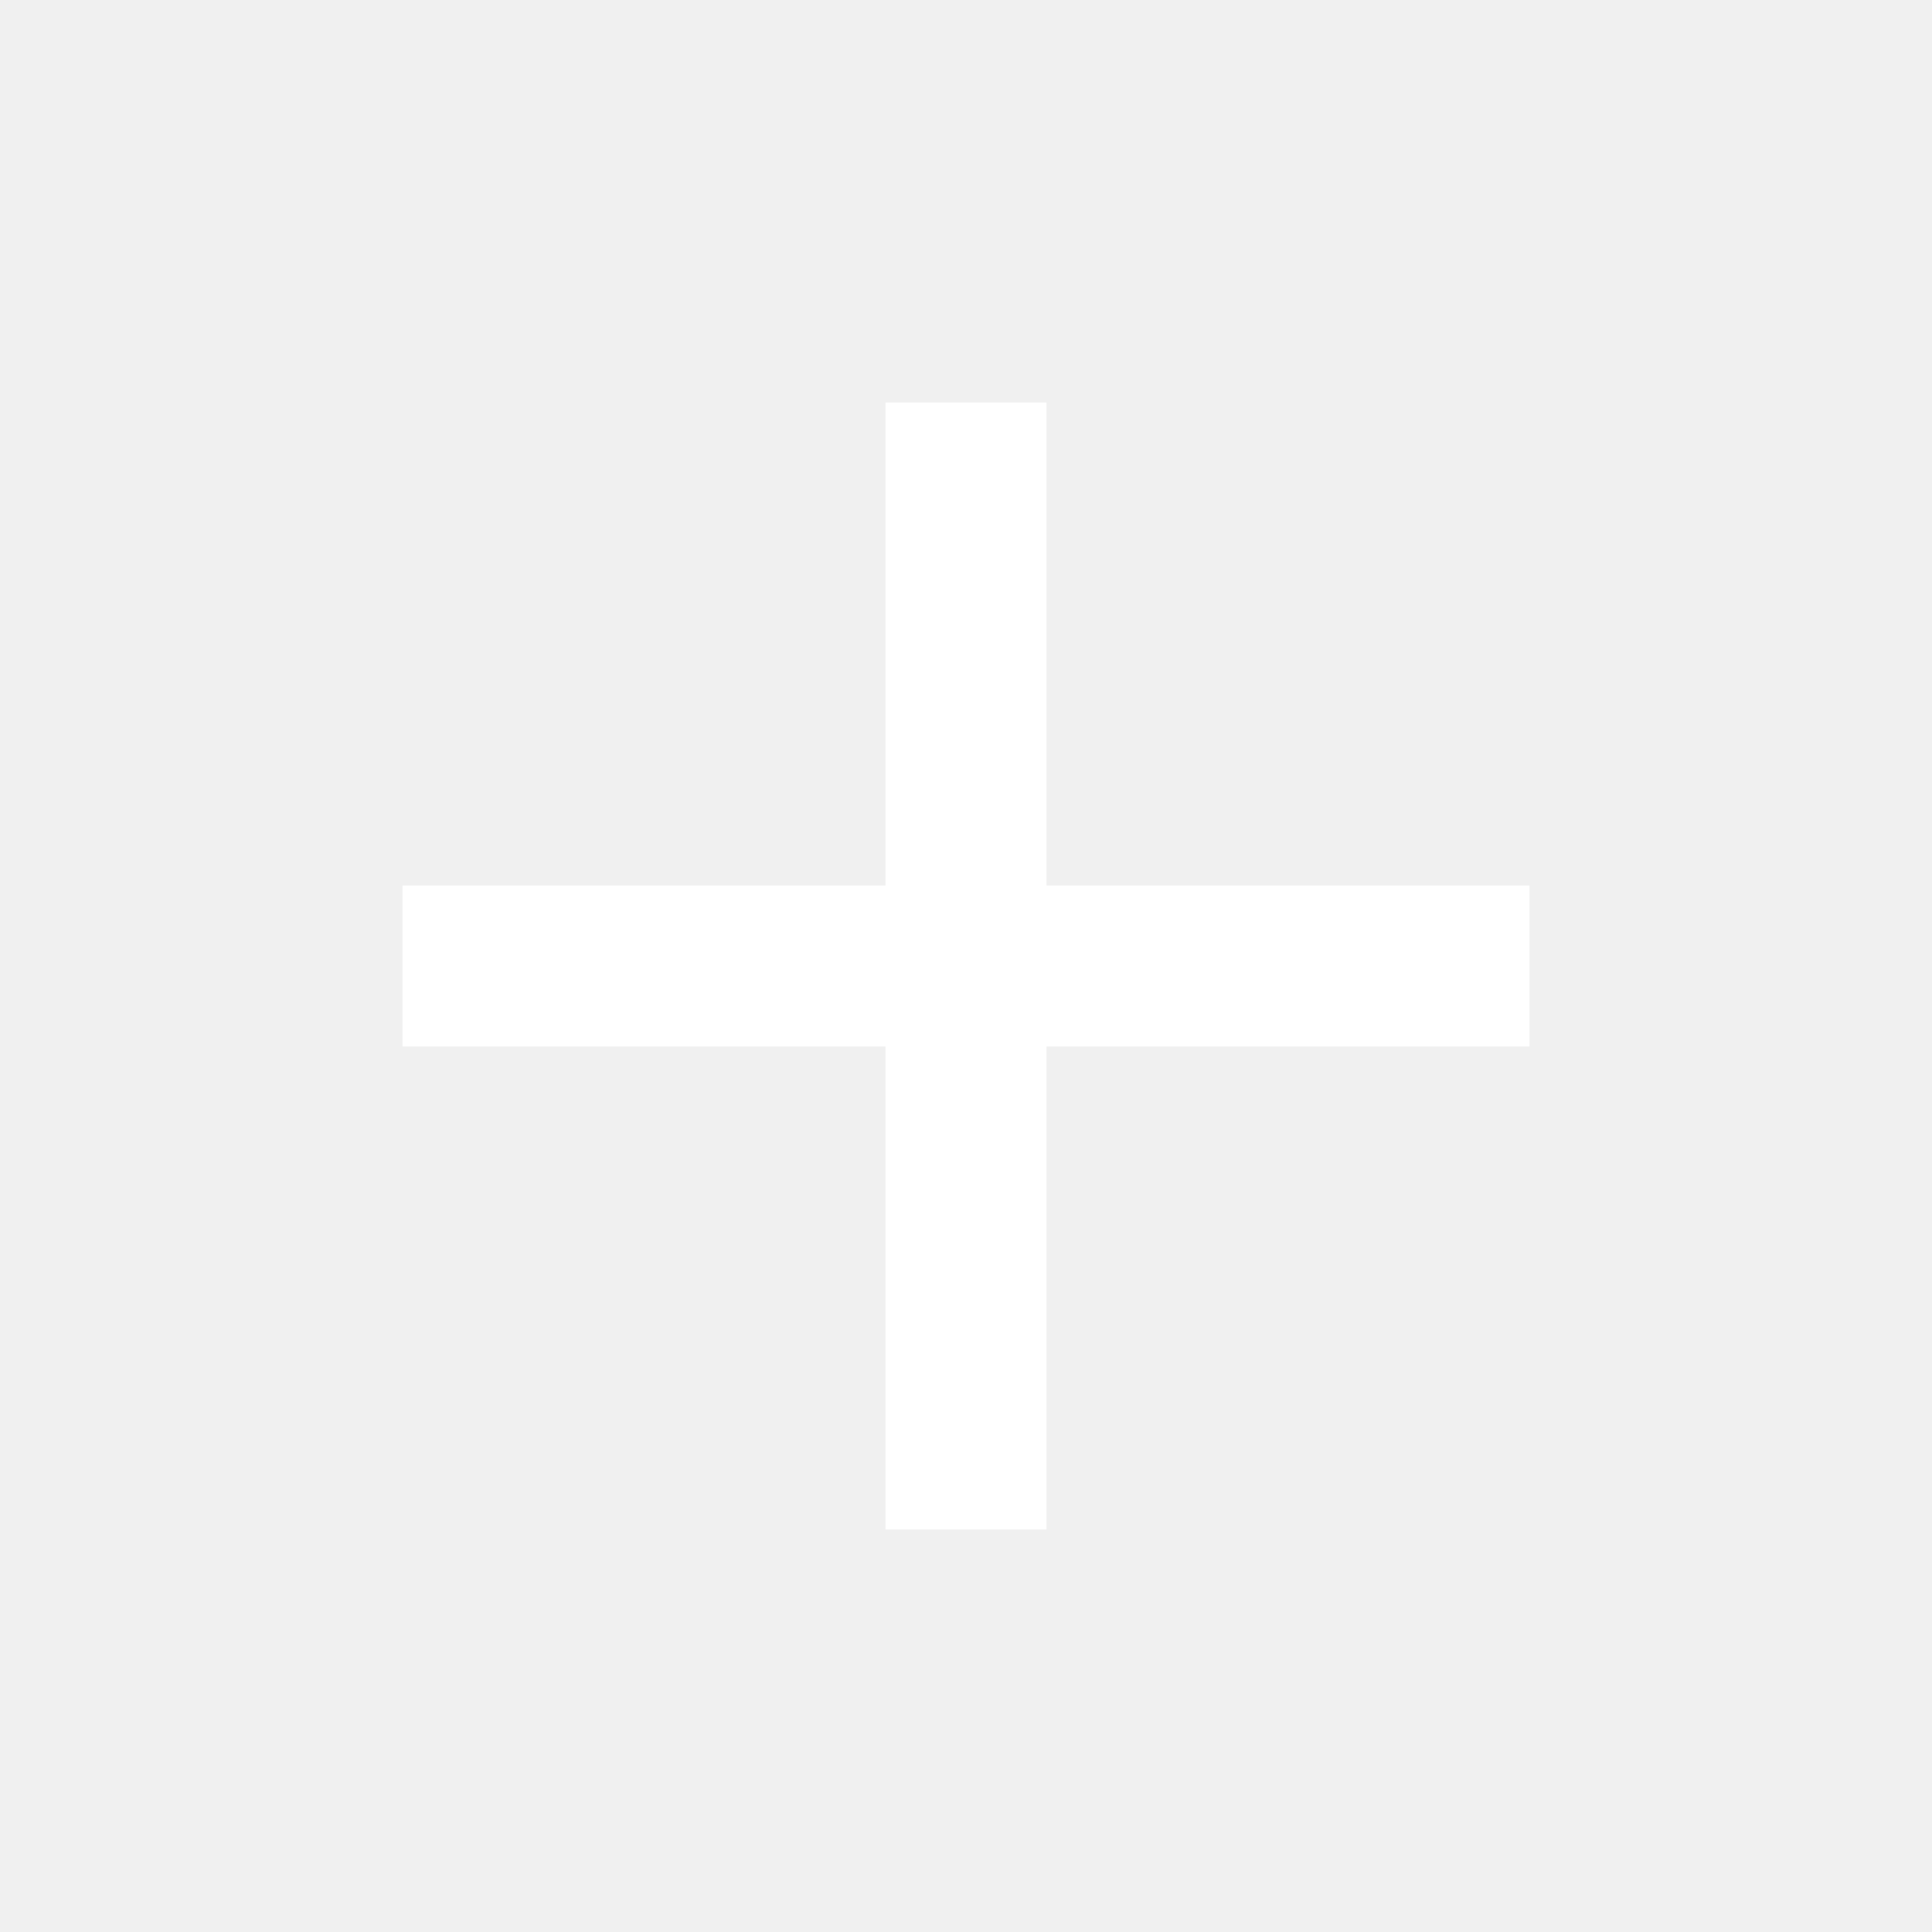
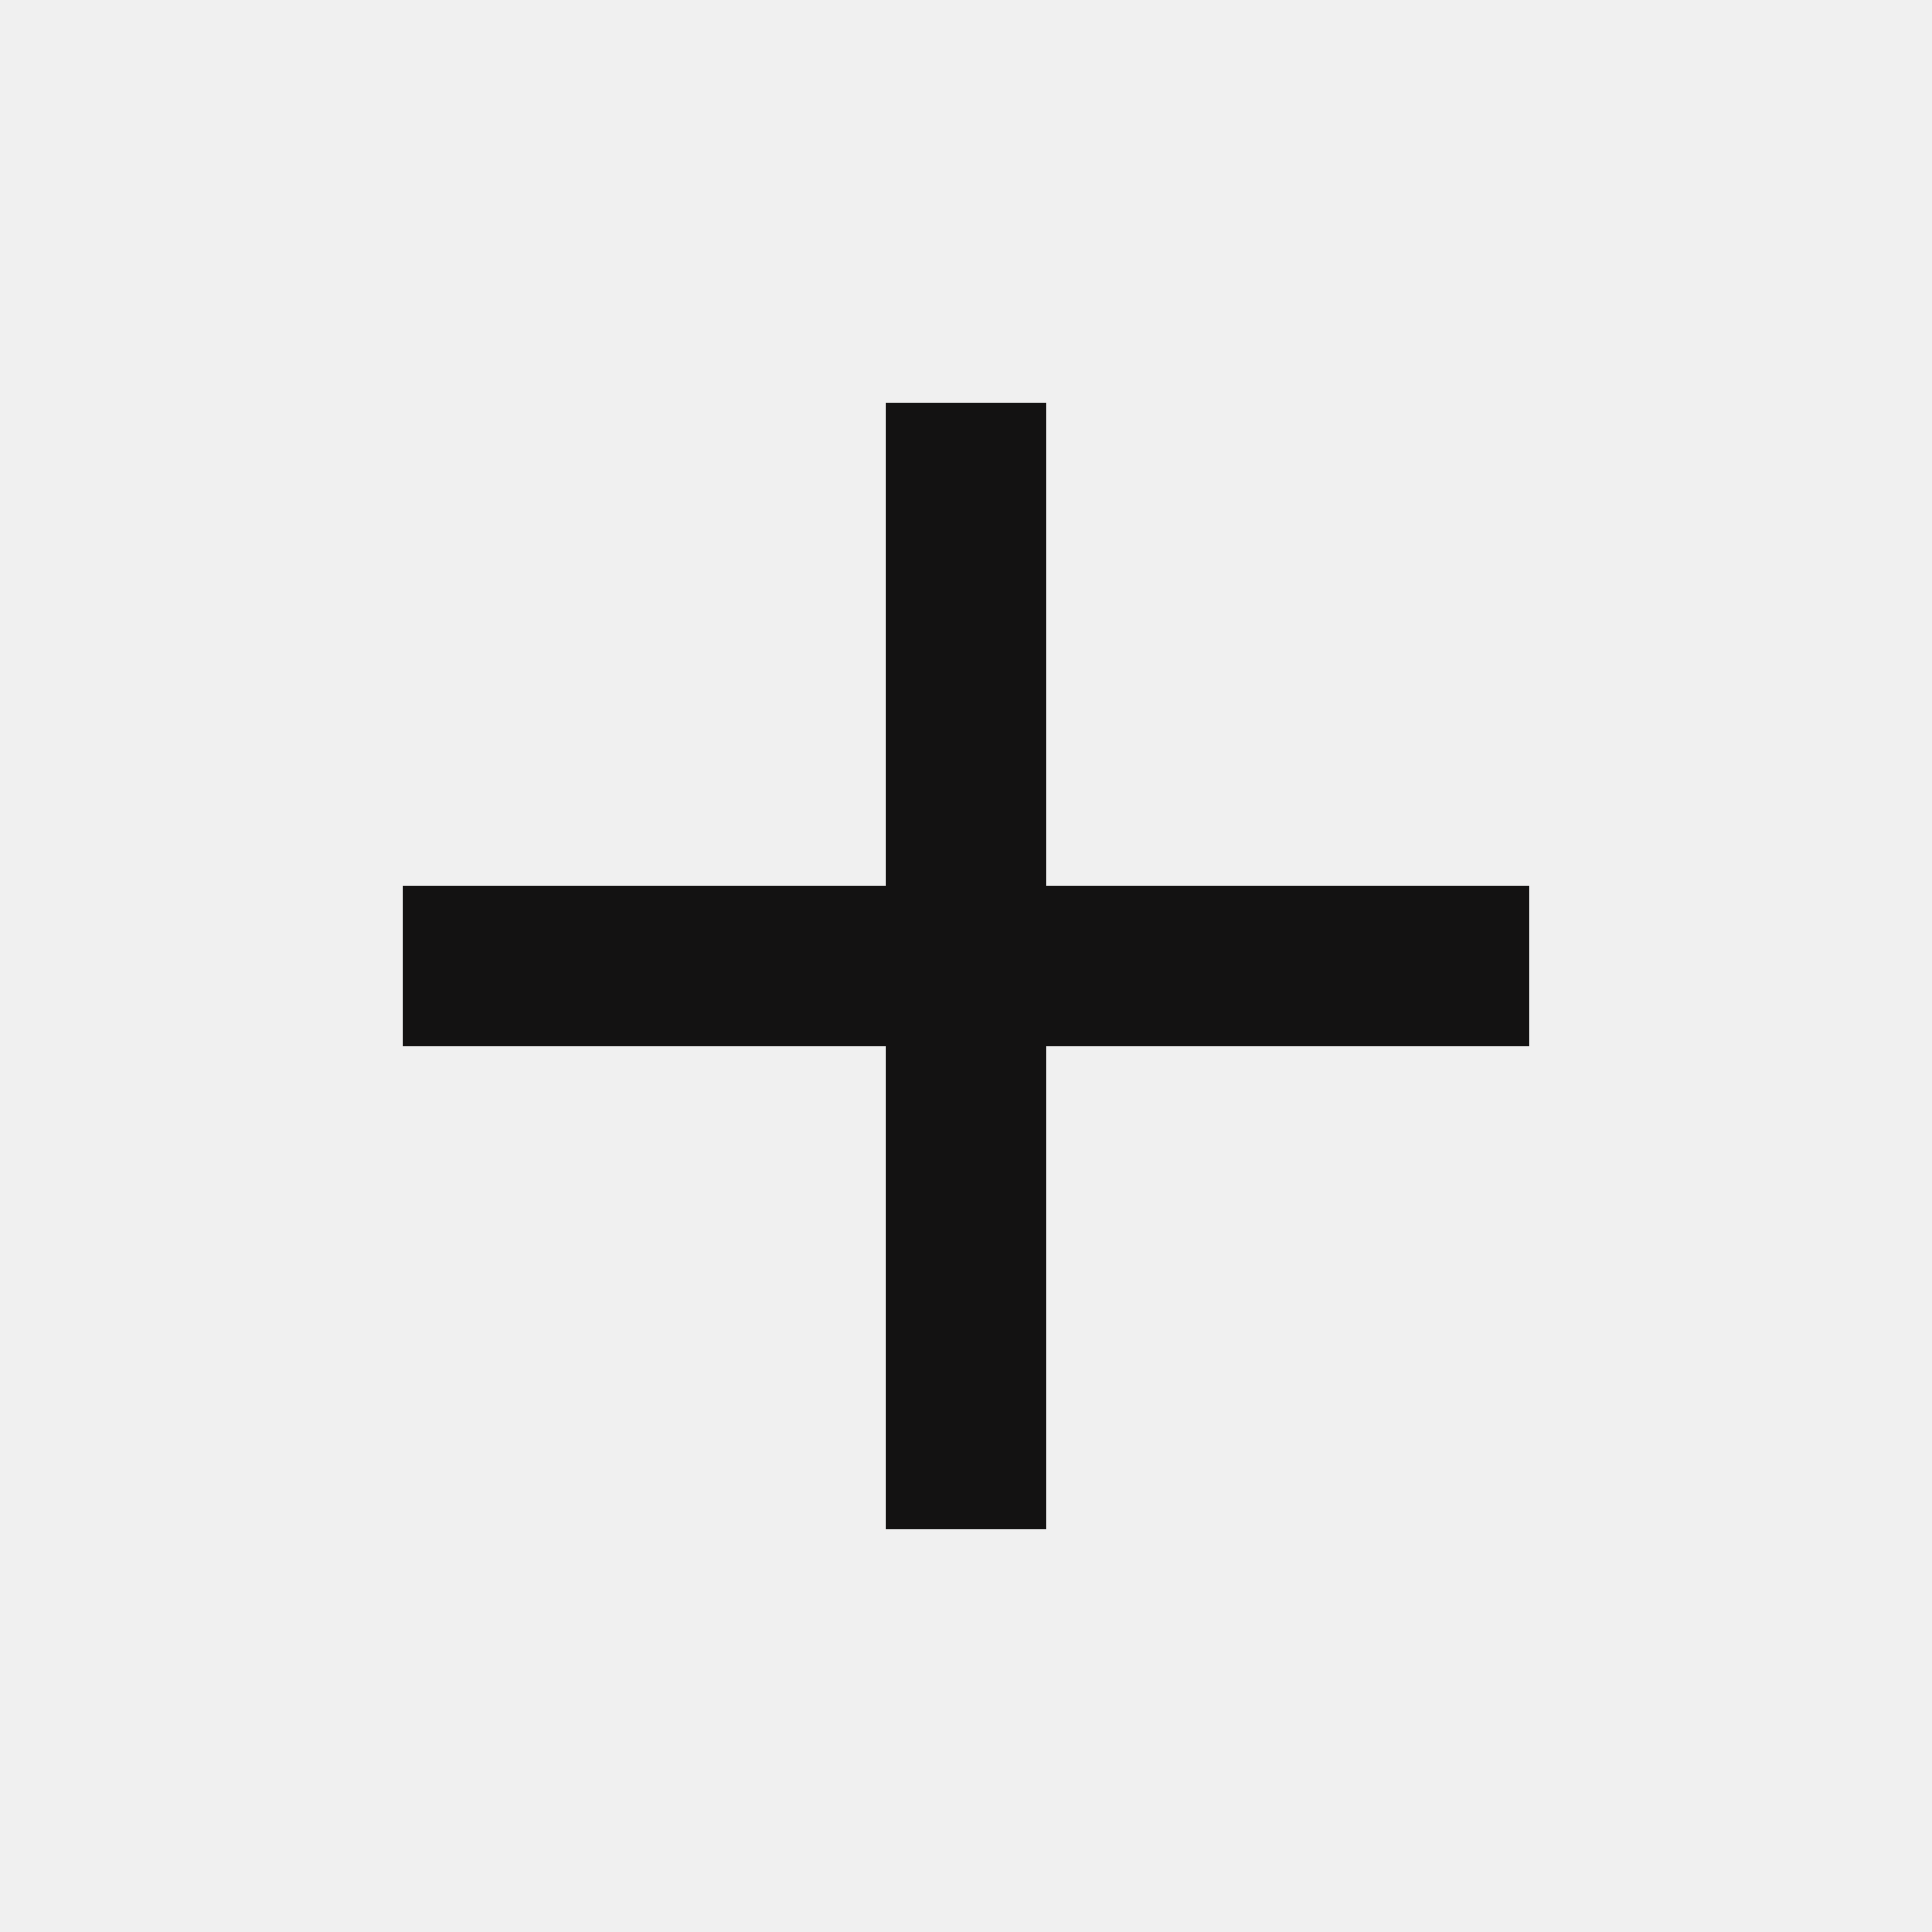
- <svg xmlns="http://www.w3.org/2000/svg" fill="#FFFFFF" height="24" viewBox="0 0 24 24" width="24">
+ <svg xmlns="http://www.w3.org/2000/svg" fill="rgb(19, 18, 18)" height="24" viewBox="0 0 24 24" width="24">
  <path d="M19 13h-6v6h-2v-6H5v-2h6V5h2v6h6v2z" />
  <path d="M0 0h24v24H0z" fill="none" />
</svg>
